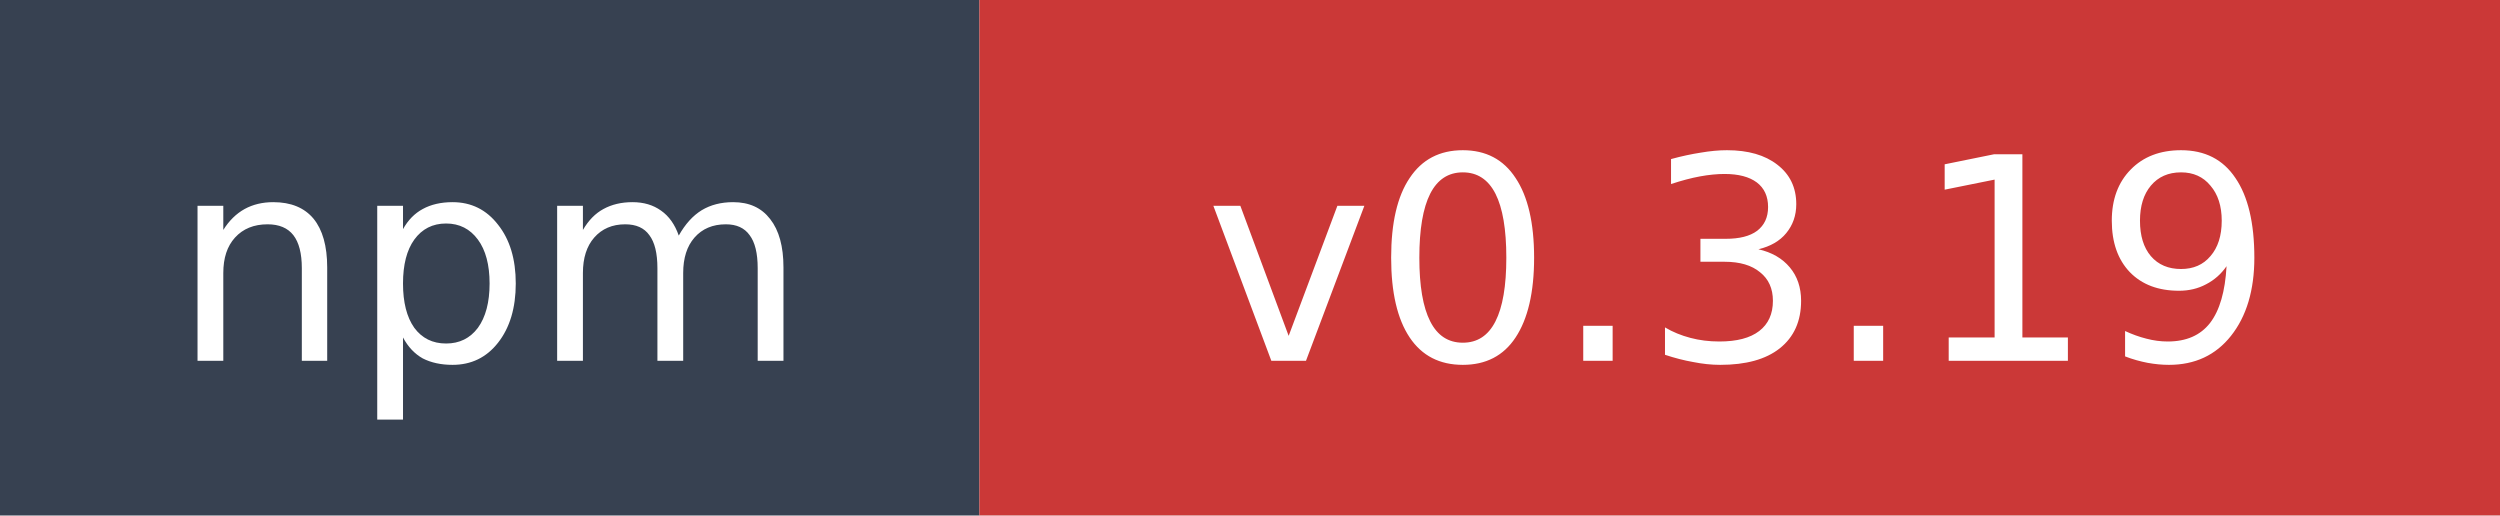
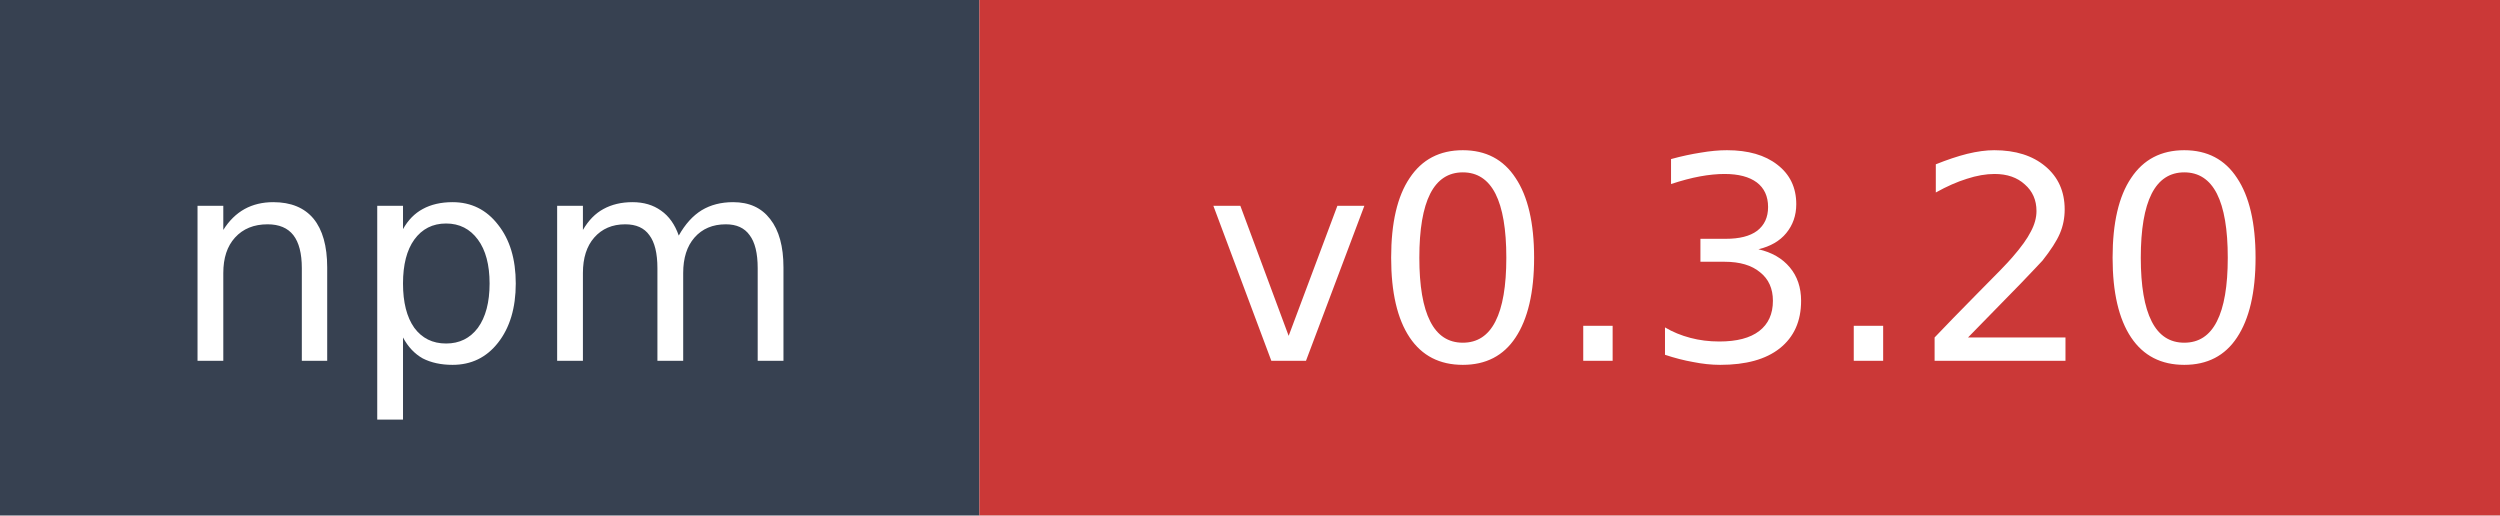
- <svg xmlns="http://www.w3.org/2000/svg" width="97" height="20" role="img" aria-label="npm: v0.3.19">
+ <svg xmlns="http://www.w3.org/2000/svg" width="97" height="20" role="img" aria-label="npm: v0.3.20">
  <rect width="38" height="20" fill="#374151" />
  <rect x="38" width="59" height="20" fill="#cb3837" />
  <text x="19" y="14" fill="#ffffff" font-family="Verdana,Geneva,DejaVu Sans,sans-serif" font-size="11" text-anchor="middle">npm</text>
-   <text x="67.5" y="14" fill="#ffffff" font-family="Verdana,Geneva,DejaVu Sans,sans-serif" font-size="11" text-anchor="middle">v0.3.19</text>
+   <text x="67.5" y="14" fill="#ffffff" font-family="Verdana,Geneva,DejaVu Sans,sans-serif" font-size="11" text-anchor="middle">v0.3.20</text>
</svg>
